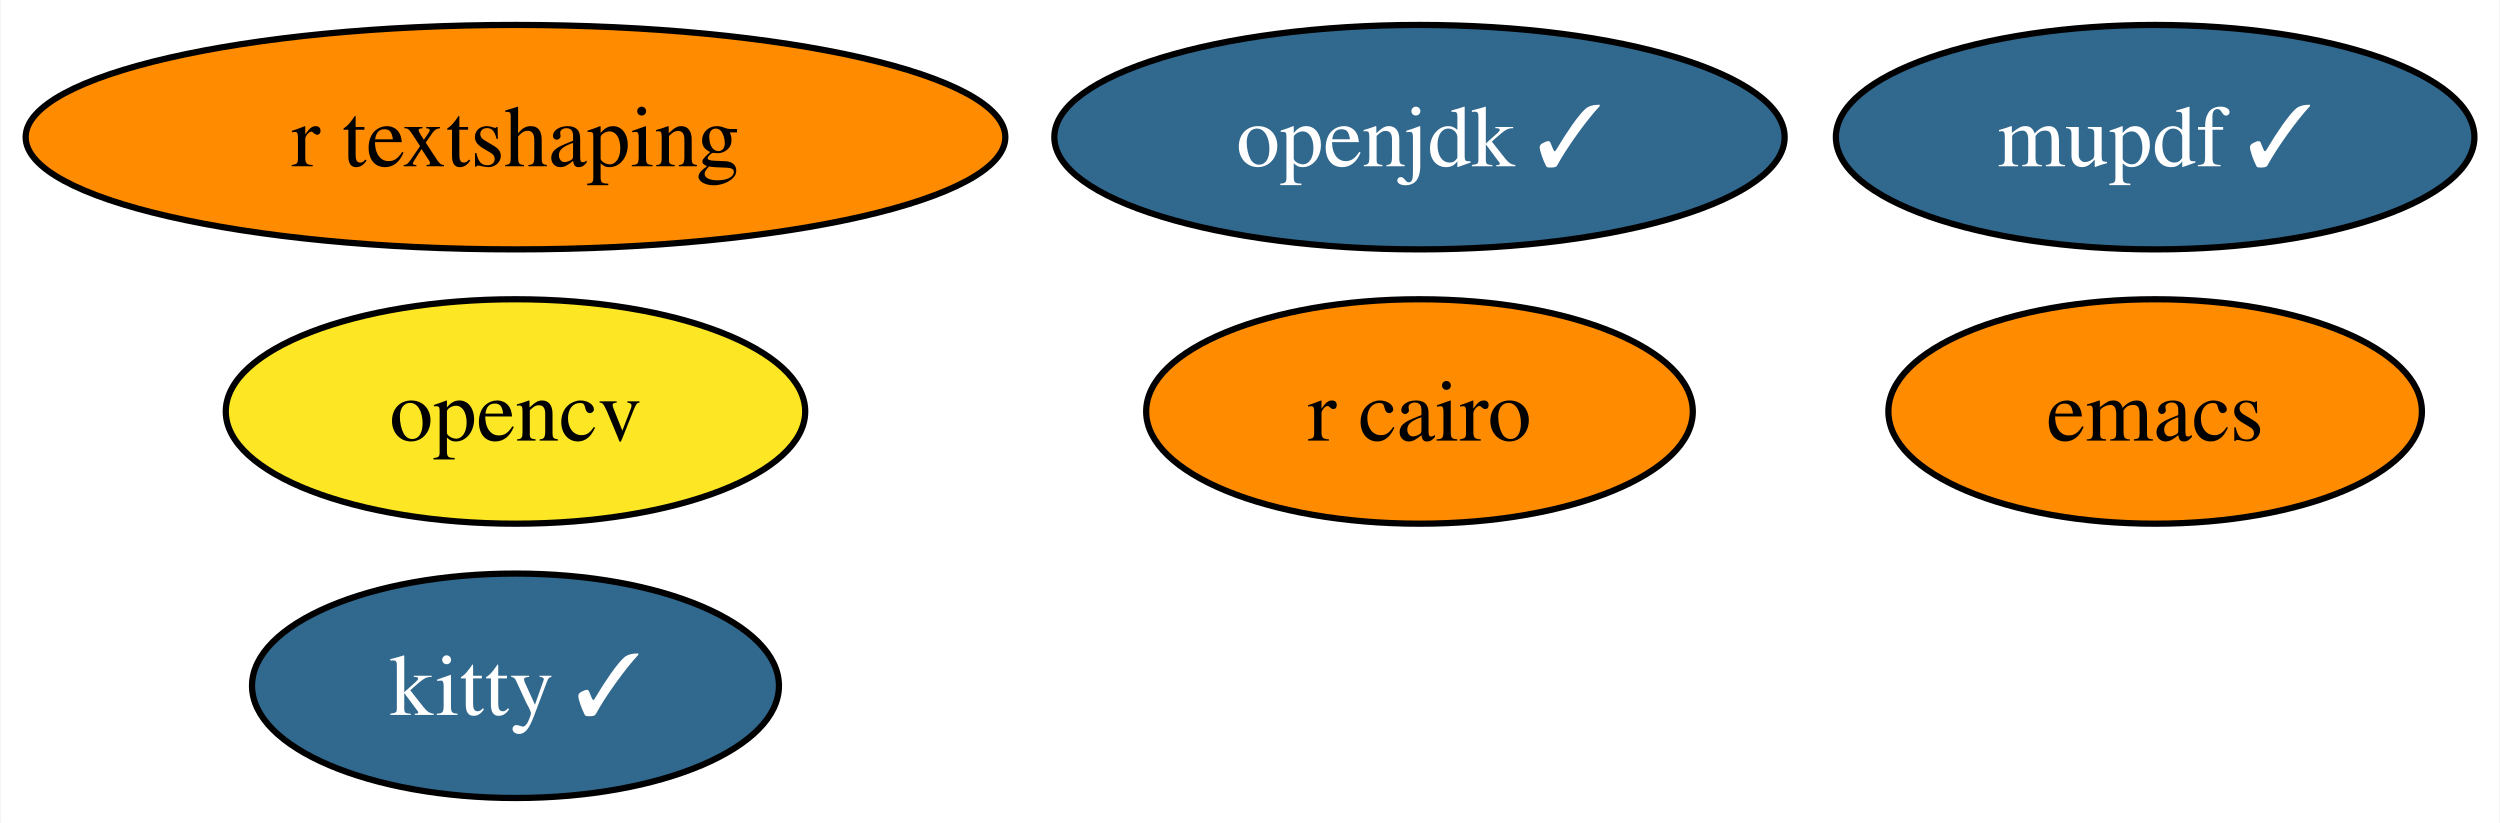
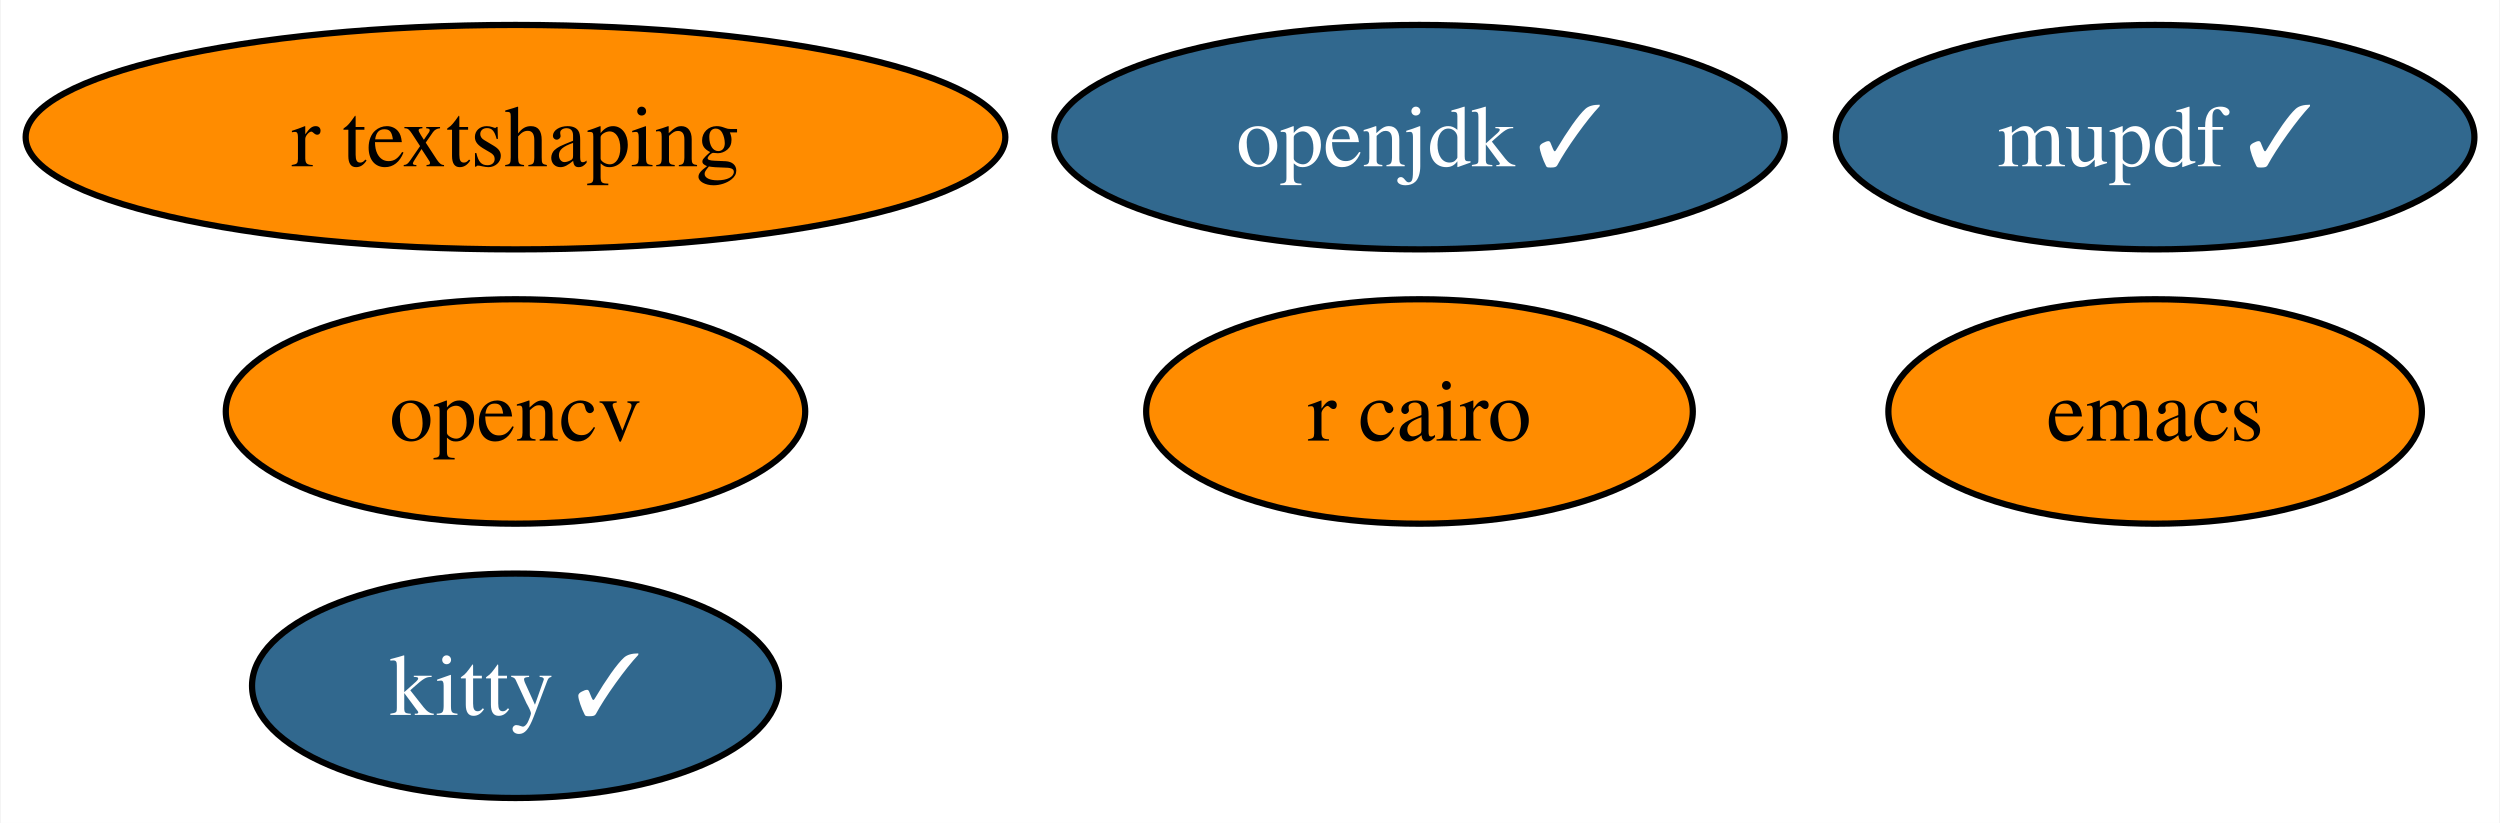
<svg xmlns="http://www.w3.org/2000/svg" xmlns:xlink="http://www.w3.org/1999/xlink" width="401pt" height="132pt" viewBox="0.00 0.00 400.77 132.00">
  <g id="graph0" class="graph" transform="scale(1 1) rotate(0) translate(4 128)">
    <polygon fill="white" stroke="none" points="-4,4 -4,-128 396.77,-128 396.77,4 -4,4" />
    <g id="node1" class="node">
      <g id="a_node1">
        <a xlink:href="https://github.com/conda-forge/emacs-feedstock" xlink:title="emacs">
          <ellipse fill="#ff8c00" stroke="black" cx="341.57" cy="-62" rx="42.79" ry="18" />
          <text text-anchor="middle" x="341.57" y="-57.33" font-family="Times,serif" font-size="14.00">emacs</text>
        </a>
      </g>
    </g>
    <g id="node2" class="node">
      <g id="a_node2">
        <a xlink:href="https://github.com/conda-forge/opencv-feedstock" xlink:title="opencv">
-           <ellipse fill="#fde725" stroke="black" cx="78.57" cy="-62" rx="46.47" ry="18" />
+           <ellipse fill="#ff8c00" stroke="black" cx="78.57" cy="-62" rx="46.47" ry="18" />
          <text text-anchor="middle" x="78.57" y="-57.33" font-family="Times,serif" font-size="14.00">opencv</text>
        </a>
      </g>
    </g>
    <g id="node3" class="node">
      <g id="a_node3">
        <a xlink:href="https://github.com/conda-forge/openjdk-feedstock/pull/117" xlink:title="openjdk ✓">
          <ellipse fill="#31688e" stroke="black" cx="223.57" cy="-106" rx="58.57" ry="18" />
          <text text-anchor="middle" x="223.57" y="-101.33" font-family="Times,serif" font-size="14.00" fill="white">openjdk ✓</text>
        </a>
      </g>
    </g>
    <g id="node4" class="node">
      <g id="a_node4">
        <a xlink:href="https://github.com/conda-forge/r-cairo-feedstock" xlink:title="r cairo">
          <ellipse fill="#ff8c00" stroke="black" cx="223.57" cy="-62" rx="43.84" ry="18" />
          <text text-anchor="middle" x="223.57" y="-57.33" font-family="Times,serif" font-size="14.00">r cairo</text>
        </a>
      </g>
    </g>
    <g id="node5" class="node">
      <g id="a_node5">
        <a xlink:href="https://github.com/conda-forge/kitty-feedstock/pull/66" xlink:title="kitty ✓">
          <ellipse fill="#31688e" stroke="black" cx="78.57" cy="-18" rx="42.26" ry="18" />
          <text text-anchor="middle" x="78.57" y="-13.32" font-family="Times,serif" font-size="14.00" fill="white">kitty ✓</text>
        </a>
      </g>
    </g>
    <g id="node6" class="node">
      <g id="a_node6">
        <a xlink:href="https://github.com/conda-forge/mupdf-feedstock/pull/26" xlink:title="mupdf ✓">
          <ellipse fill="#31688e" stroke="black" cx="341.57" cy="-106" rx="51.21" ry="18" />
          <text text-anchor="middle" x="341.57" y="-101.33" font-family="Times,serif" font-size="14.00" fill="white">mupdf ✓</text>
        </a>
      </g>
    </g>
    <g id="node7" class="node">
      <g id="a_node7">
        <a xlink:href="https://github.com/conda-forge/r-textshaping-feedstock" xlink:title="r textshaping">
          <ellipse fill="#ff8c00" stroke="black" cx="78.57" cy="-106" rx="78.57" ry="18" />
          <text text-anchor="middle" x="78.57" y="-101.33" font-family="Times,serif" font-size="14.00">r textshaping</text>
        </a>
      </g>
    </g>
  </g>
</svg>
